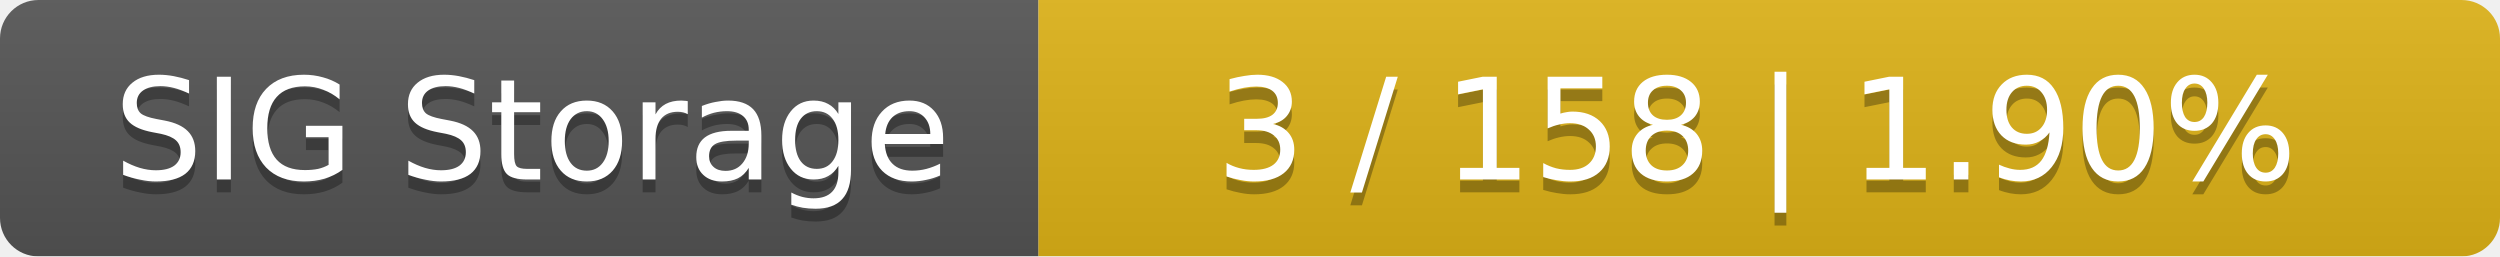
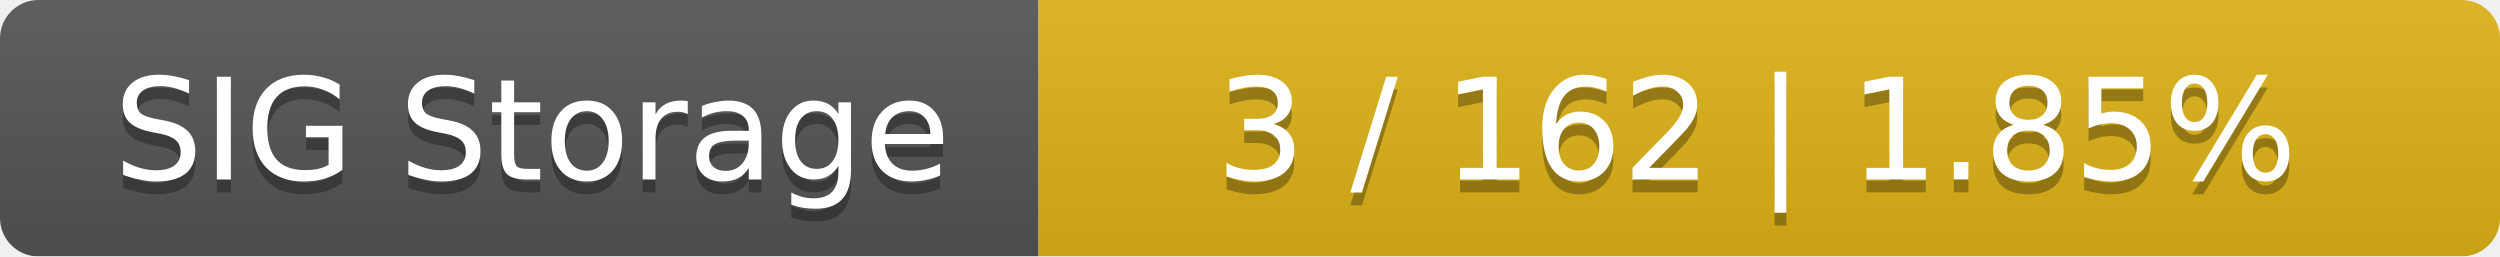
<svg xmlns="http://www.w3.org/2000/svg" width="195" height="20">
  <linearGradient id="smooth" x2="0" y2="100%">
    <stop offset="0" stop-color="#bbb" stop-opacity=".1" />
    <stop offset="1" stop-opacity=".1" />
  </linearGradient>
  <mask id="round">
    <rect width="195" height="20" rx="3" fill="#fff" />
  </mask>
  <g mask="url(#round)">
    <rect width="81" height="20" fill="#555" />
    <rect x="81" width="114" height="20" fill="#dfb317" />
    <rect width="195" height="20" fill="url(#smooth)" />
  </g>
  <g fill="#fff" text-anchor="middle" font-family="DejaVu Sans,Verdana,Geneva,sans-serif" font-size="11">
    <text x="41.5" y="15" fill="#010101" fill-opacity=".3">SIG Storage</text>
    <text x="41.5" y="14">SIG Storage</text>
-     <text x="137" y="15" fill="#010101" fill-opacity=".3">3 / 158    |    1.90%</text>
-     <text x="137" y="14">3 / 158    |    1.90%</text>
+     <text x="137" y="15" fill="#010101" fill-opacity=".3">3 / 162    |    1.85%</text>
+     <text x="137" y="14">3 / 162    |    1.85%</text>
  </g>
</svg>
